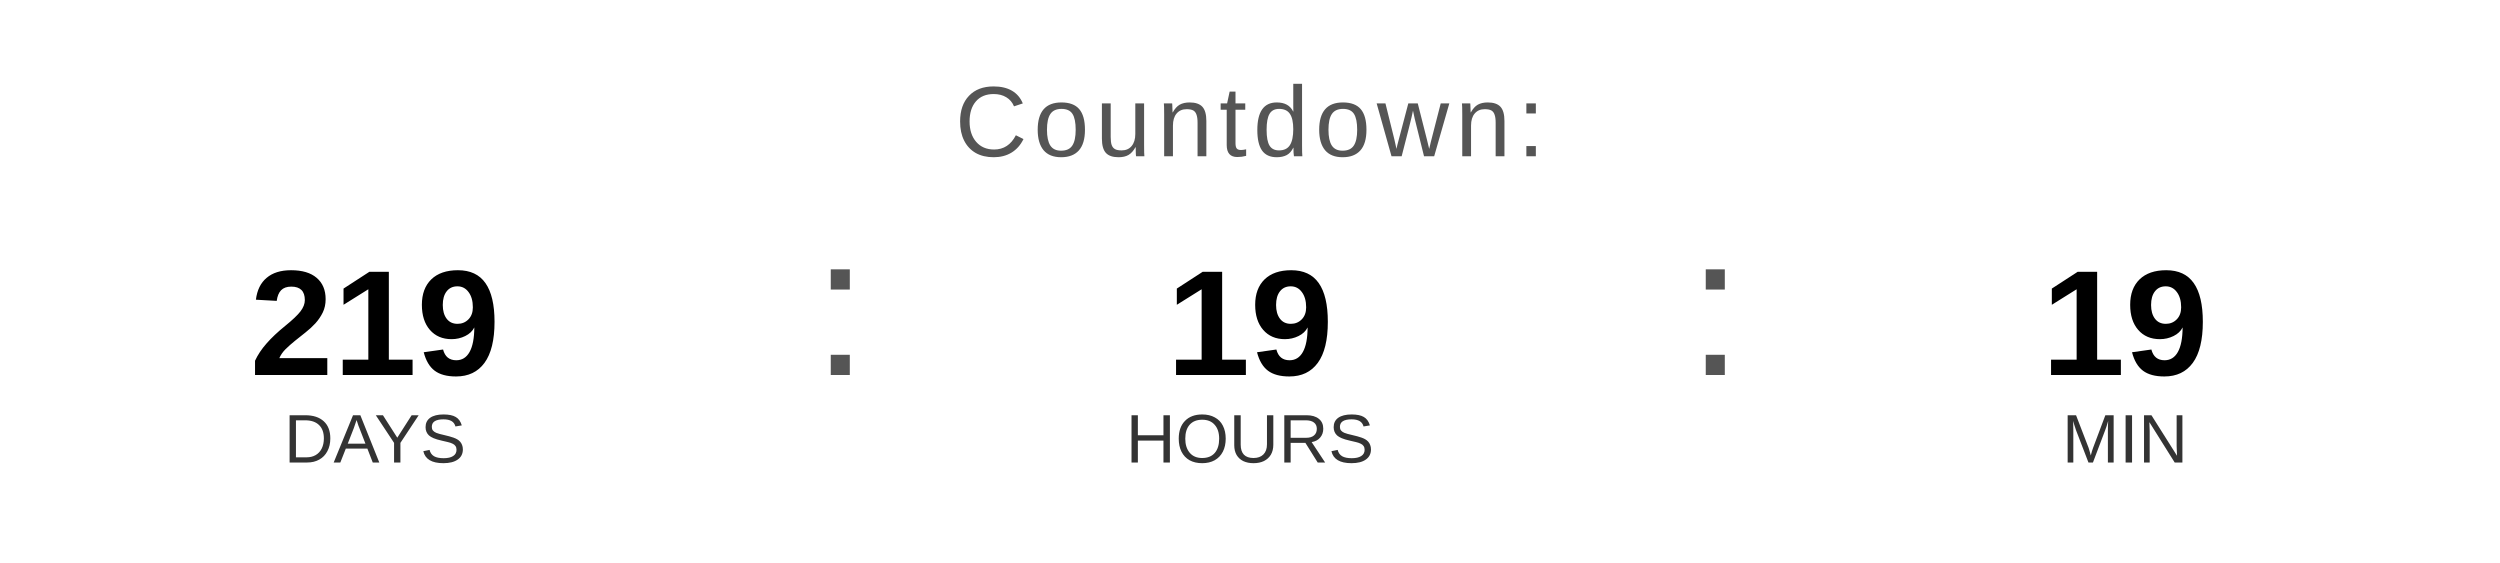
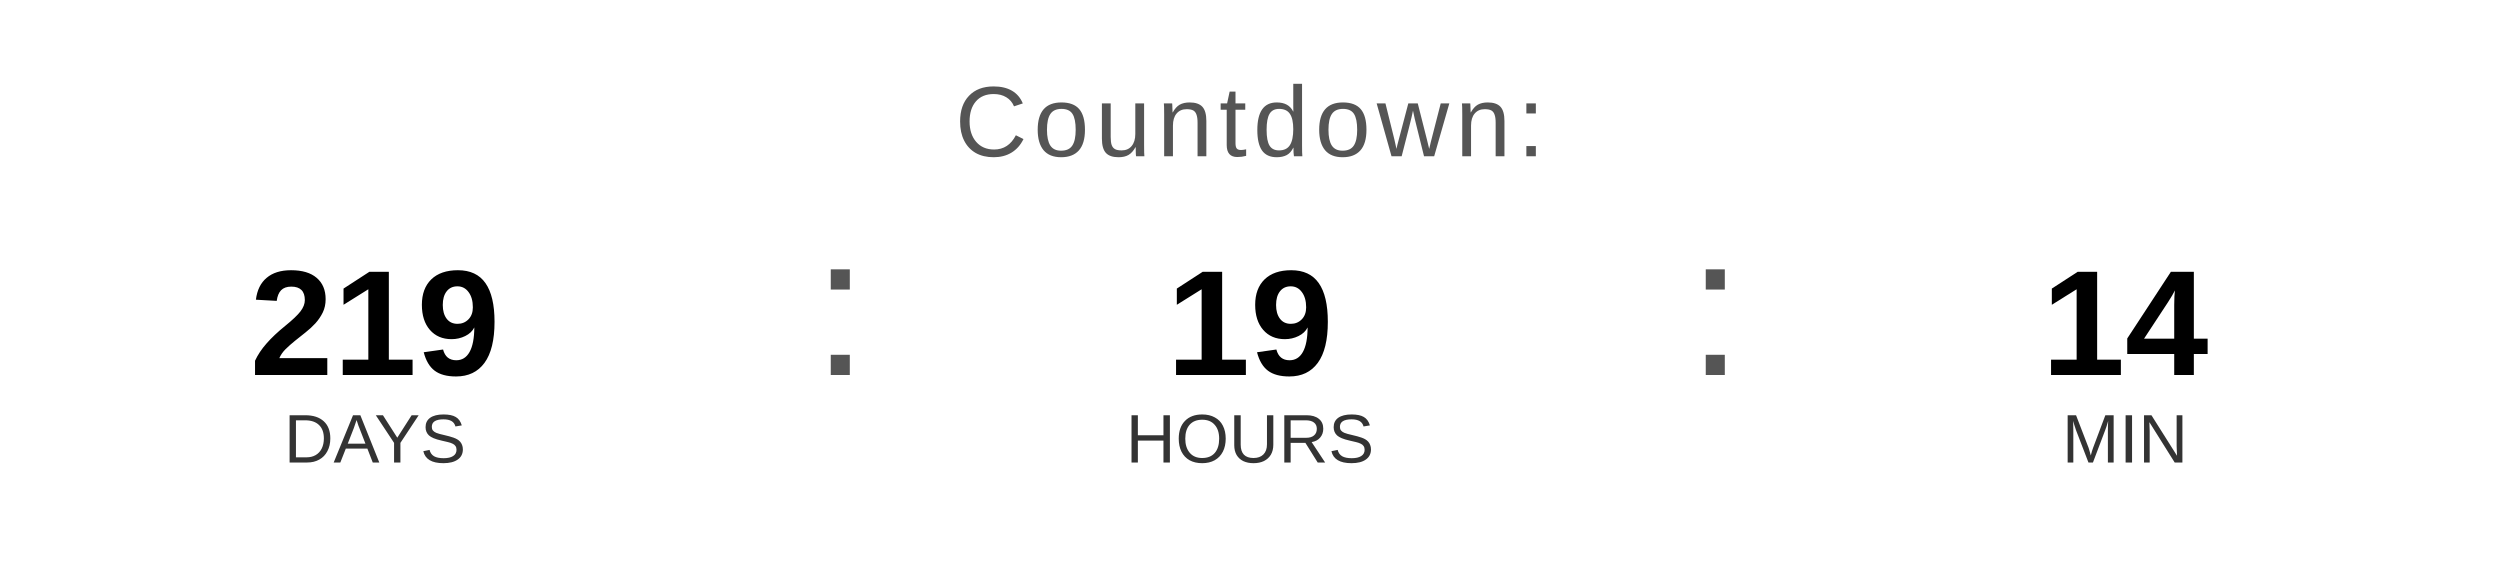
<svg xmlns="http://www.w3.org/2000/svg" width="400" height="90" viewBox="0 0 400 90">
  <text x="200" y="25" font-family="Arial, Helvetica, sans-serif" font-size="16" fill="#555555" text-anchor="middle" letter-spacing="1">
    Countdown:
  </text>
  <text x="60" y="60" font-family="Arial, Helvetica, sans-serif" font-size="24" font-weight="bold" fill="#000000" text-anchor="middle">219</text>
  <text x="60" y="74" font-family="Arial, Helvetica, sans-serif" font-size="11" fill="#333333" text-anchor="middle">DAYS</text>
  <text x="130" y="60" font-family="Arial, sans-serif" font-size="32" fill="#555555">:</text>
  <text x="200" y="60" font-family="Arial, Helvetica, sans-serif" font-size="24" font-weight="bold" fill="#000000" text-anchor="middle">19</text>
  <text x="200" y="74" font-family="Arial, Helvetica, sans-serif" font-size="11" fill="#333333" text-anchor="middle">HOURS</text>
  <text x="270" y="60" font-family="Arial, sans-serif" font-size="32" fill="#555555">:</text>
-   <text x="340" y="60" font-family="Arial, Helvetica, sans-serif" font-size="24" font-weight="bold" fill="#000000" text-anchor="middle">19</text>
+   <text x="340" y="60" font-family="Arial, Helvetica, sans-serif" font-size="24" font-weight="bold" fill="#000000" text-anchor="middle">14</text>
  <text x="340" y="74" font-family="Arial, Helvetica, sans-serif" font-size="11" fill="#333333" text-anchor="middle">MIN</text>
</svg>
